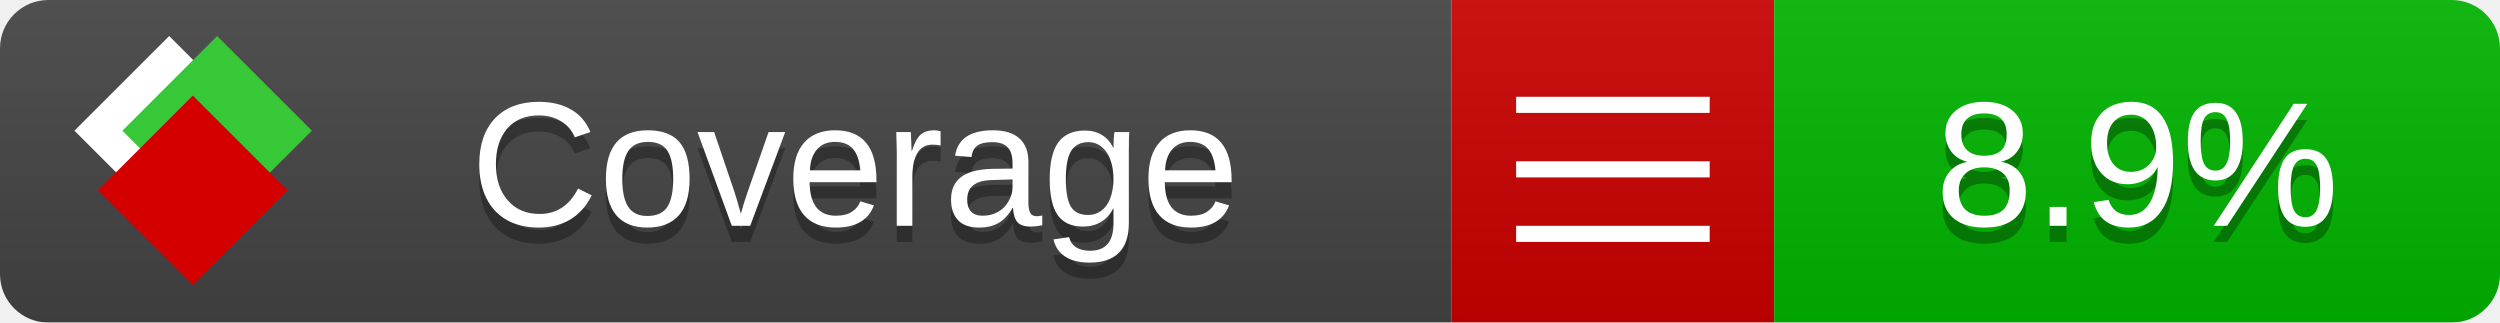
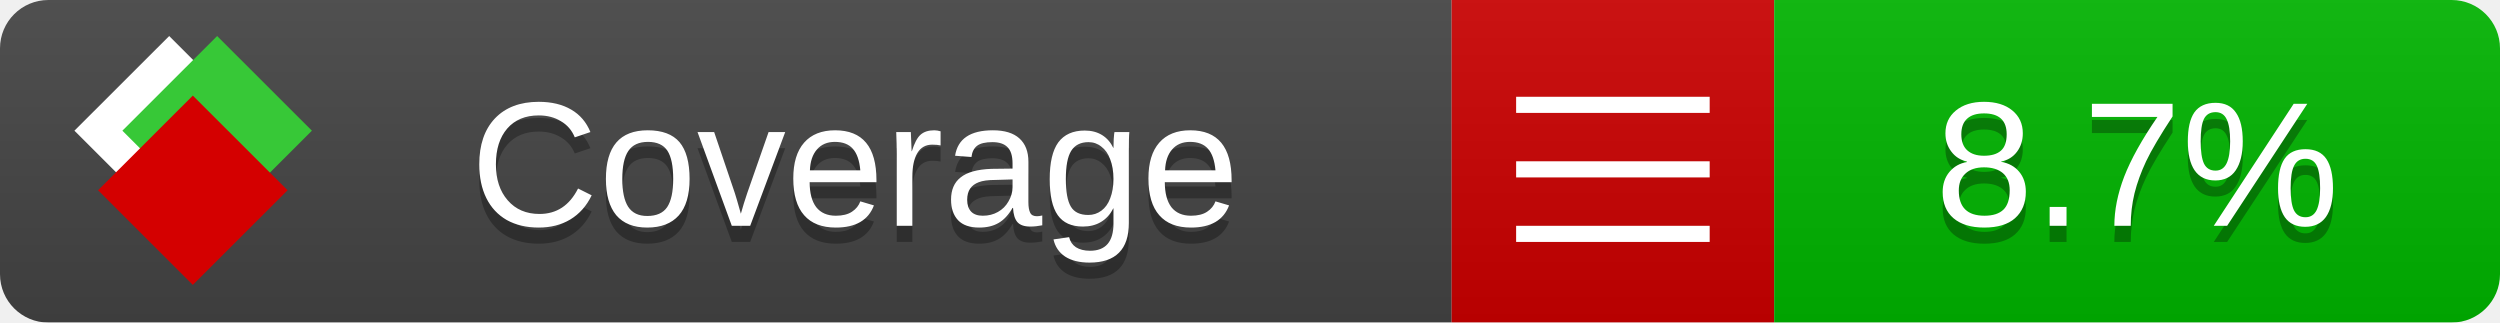
<svg xmlns="http://www.w3.org/2000/svg" xmlns:xlink="http://www.w3.org/1999/xlink" width="155" height="20">
  <style type="text/css">
          
            @keyframes fade1 {
                0% { visibility: visible; opacity: 1; }
               23% { visibility: visible; opacity: 1; }
               25% { visibility: hidden; opacity: 0; }
               48% { visibility: hidden; opacity: 0; }
               50% { visibility: hidden; opacity: 0; }
               73% { visibility: hidden; opacity: 0; }
               75% { visibility: hidden; opacity: 0; }
               98% { visibility: hidden; opacity: 0; }
              100% { visibility: visible; opacity: 1; }
            }
            @keyframes fade2 {
                0% { visibility: hidden; opacity: 0; }
               23% { visibility: hidden; opacity: 0; }
               25% { visibility: visible; opacity: 1; }
               48% { visibility: visible; opacity: 1; }
               50% { visibility: hidden; opacity: 0; }
               73% { visibility: hidden; opacity: 0; }
               75% { visibility: hidden; opacity: 0; }
               98% { visibility: hidden; opacity: 0; }
              100% { visibility: hidden; opacity: 0; }
            }
            @keyframes fade3 {
                0% { visibility: hidden; opacity: 0; }
               23% { visibility: hidden; opacity: 0; }
               25% { visibility: hidden; opacity: 0; }
               48% { visibility: hidden; opacity: 0; }
               50% { visibility: visible; opacity: 1; }
               73% { visibility: visible; opacity: 1; }
               75% { visibility: hidden; opacity: 0; }
               98% { visibility: hidden; opacity: 0; }
              100% { visibility: hidden; opacity: 0; }
            }
            @keyframes fade4 {
                0% { visibility: hidden; opacity: 0; }
               23% { visibility: hidden; opacity: 0; }
               25% { visibility: hidden; opacity: 0; }
               48% { visibility: hidden; opacity: 0; }
               50% { visibility: hidden; opacity: 0; }
               73% { visibility: hidden; opacity: 0; }
               75% { visibility: visible; opacity: 1; }
               98% { visibility: visible; opacity: 1; }
              100% { visibility: hidden; opacity: 0; }
            }
            .linecoverage {
                animation-duration: 15s;
                animation-name: fade1;
                animation-iteration-count: infinite;
            }
            .branchcoverage {
                animation-duration: 15s;
                animation-name: fade2;
                animation-iteration-count: infinite;
            }
            .methodcoverage {
                animation-duration: 15s;
                animation-name: fade3;
                animation-iteration-count: infinite;
            }
            .fullmethodcoverage {
                animation-duration: 15s;
                animation-name: fade4;
                animation-iteration-count: infinite;
            }
          
    </style>
  <defs>
    <linearGradient id="gradient" x2="0" y2="100%">
      <stop offset="0" stop-color="#bbb" stop-opacity=".1" />
      <stop offset="1" stop-opacity=".1" />
    </linearGradient>
    <linearGradient id="c">
      <stop offset="0" stop-color="#d40000" />
      <stop offset="1" stop-color="#ff2a2a" />
    </linearGradient>
    <linearGradient id="a">
      <stop offset="0" stop-color="#e0e0de" />
      <stop offset="1" stop-color="#fff" />
    </linearGradient>
    <linearGradient id="b">
      <stop offset="0" stop-color="#37c837" />
      <stop offset="1" stop-color="#217821" />
    </linearGradient>
    <linearGradient xlink:href="#a" id="e" x1="106.44" x2="69.96" y1="-11.96" y2="-46.84" gradientTransform="matrix(-.8426 -.00045 -.00045 -.8426 -94.27 -75.82)" gradientUnits="userSpaceOnUse" />
    <linearGradient xlink:href="#b" id="f" x1="56.19" x2="77.97" y1="-23.45" y2="10.62" gradientTransform="matrix(.8426 .00045 .00045 .8426 94.27 75.82)" gradientUnits="userSpaceOnUse" />
    <linearGradient xlink:href="#c" id="g" x1="79.98" x2="132.9" y1="10.79" y2="10.79" gradientTransform="matrix(.8426 .00045 .00045 .8426 94.27 75.82)" gradientUnits="userSpaceOnUse" />
    <mask id="mask">
      <rect width="155" height="20" rx="3" fill="#fff" />
    </mask>
    <g id="icon" transform="matrix(.04486 0 0 .04481 -.48 -.63)">
      <rect width="52.92" height="52.92" x="-109.72" y="-27.13" fill="url(#e)" transform="rotate(-135)" />
      <rect width="52.92" height="52.92" x="70.19" y="-39.18" fill="url(#f)" transform="rotate(45)" />
      <rect width="52.92" height="52.92" x="80.05" y="-15.74" fill="url(#g)" transform="rotate(45)" />
    </g>
  </defs>
  <g mask="url(#mask)">
    <rect x="0" y="0" width="90" height="20" fill="#444" />
    <rect x="90" y="0" width="20" height="20" fill="#c00" />
    <rect x="110" y="0" width="45" height="20" fill="#00B600" />
    <rect x="0" y="0" width="155" height="20" fill="url(#gradient)" />
  </g>
  <g>
    <path class="" stroke="#fff" d="M94 6.5 h12 M94 10.5 h12 M94 14.5 h12" />
  </g>
  <g fill="#fff" text-anchor="middle" font-family="Verdana,Arial,Geneva,sans-serif" font-size="11">
    <a xlink:href="https://github.com/danielpalme/ReportGenerator" target="_top">
      <use xlink:href="#icon" transform="translate(3,1) scale(3.5)" />
    </a>
    <text x="53" y="15" fill="#010101" fill-opacity=".3">Coverage</text>
    <text x="53" y="14" fill="#fff">Coverage</text>
-     <text class="" x="132.5" y="15" fill="#010101" fill-opacity=".3">8.9%</text>
-     <text class="" x="132.5" y="14">8.9%</text>
+     <text class="" x="132.5" y="15" fill="#010101" fill-opacity=".3">8.7%</text>
+     <text class="" x="132.5" y="14">8.7%</text>
  </g>
  <g>
    <rect class="" x="90" y="0" width="65" height="20" fill-opacity="0" />
  </g>
</svg>
